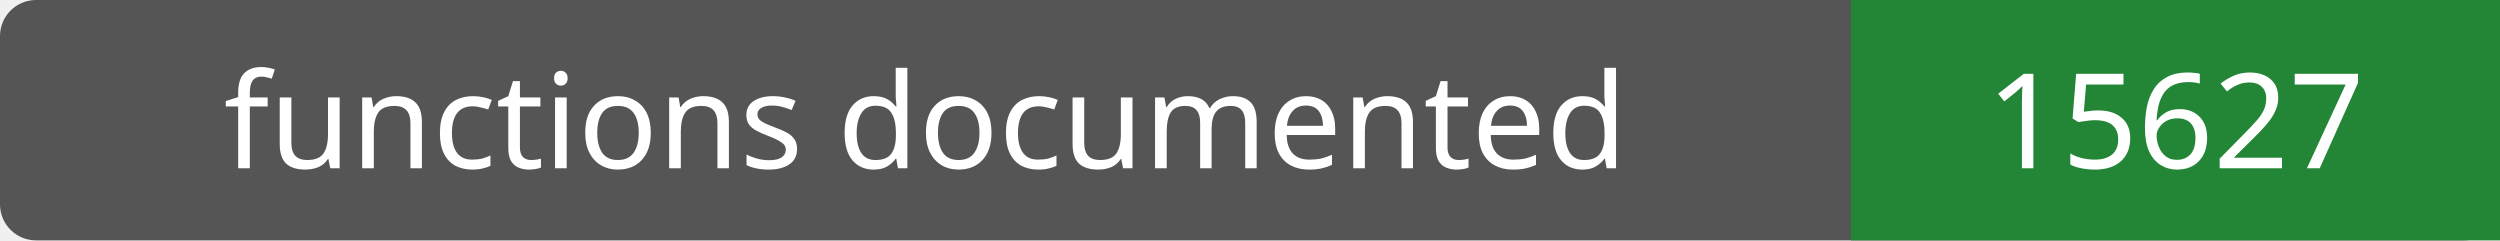
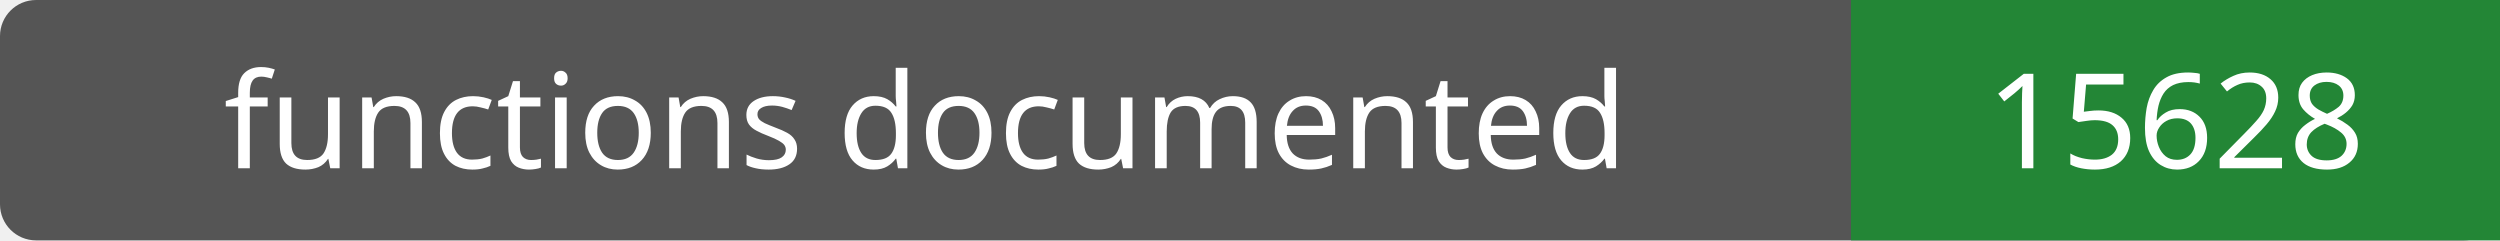
- <svg xmlns="http://www.w3.org/2000/svg" width="208" height="20" role="img" aria-label="functions documented: 15627">
+ <svg xmlns="http://www.w3.org/2000/svg" width="208" height="20" role="img" aria-label="functions documented: 15628">
  <rect width="208" height="20" rx="3" fill="#555" />
  <path fill="#238636" d="M154 0h54v20H154z" />
  <g fill="#fff" text-anchor="middle" font-family="Verdana,sans-serif" font-size="11">
    <text x="77.0" y="14">functions documented</text>
-     <text x="181.0" y="14">15627</text>
+     <text x="181.0" y="14">15628</text>
  </g>
</svg>
